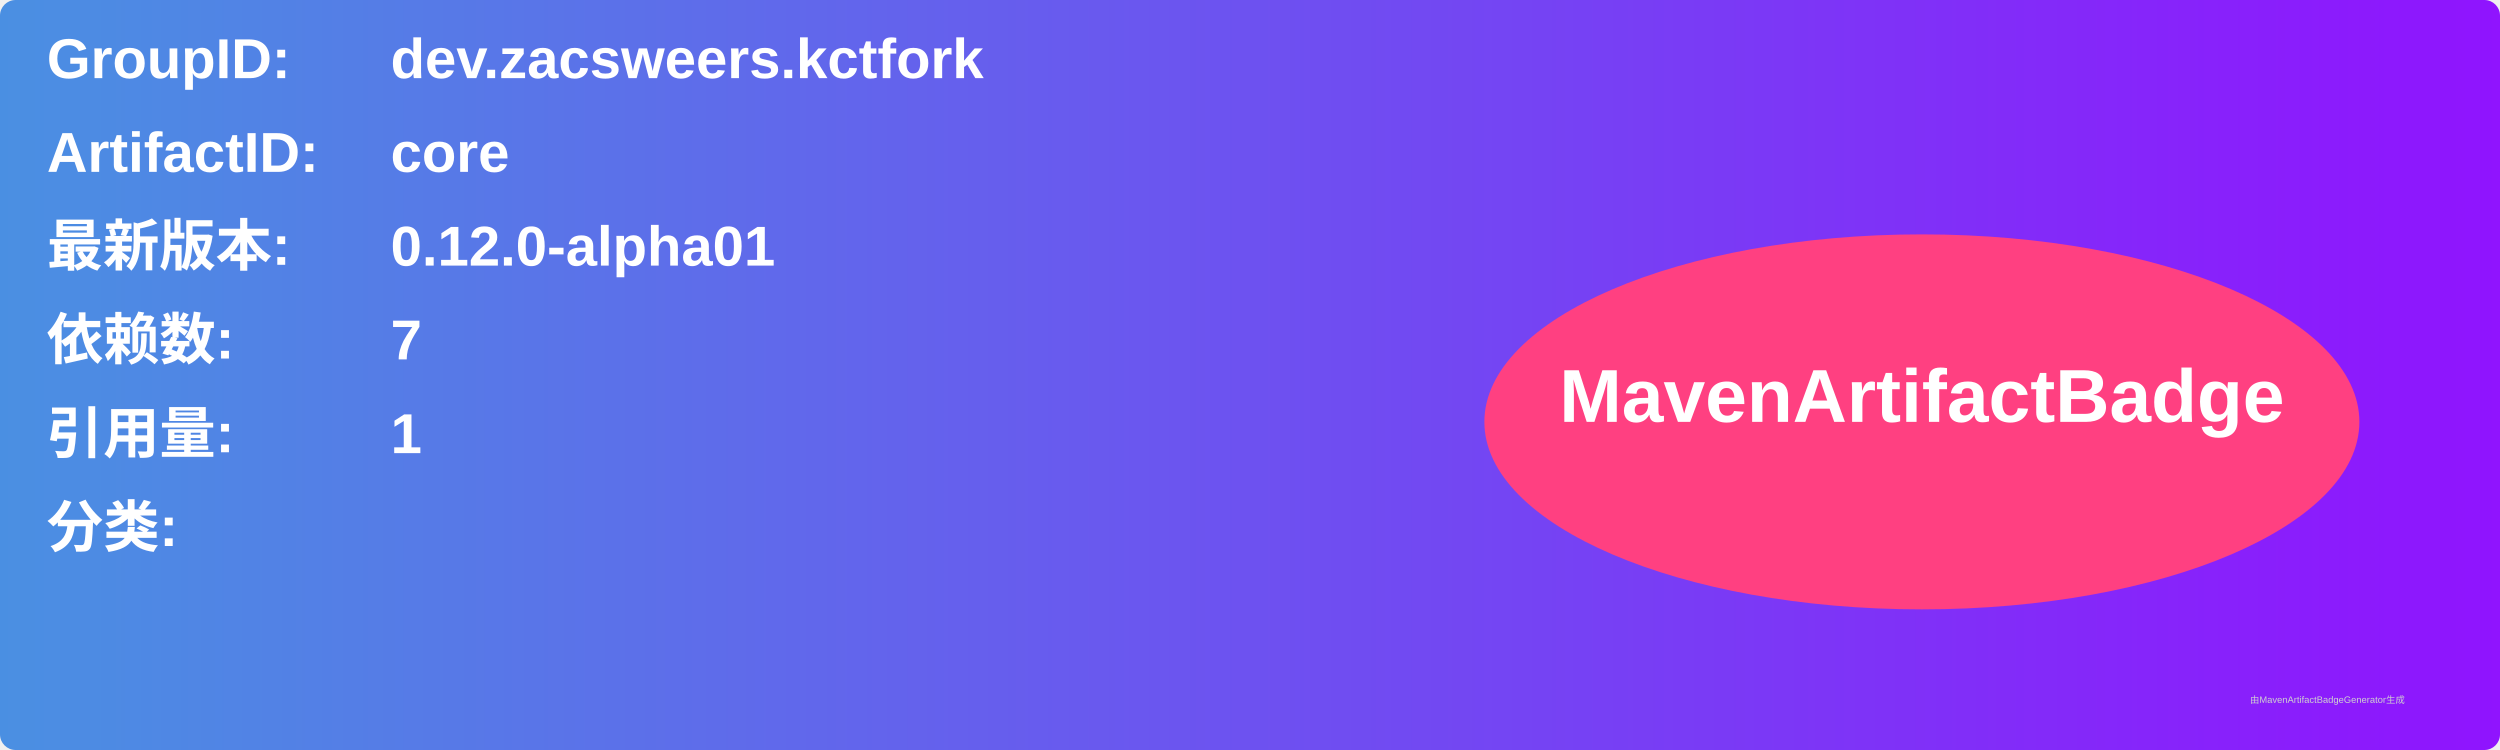
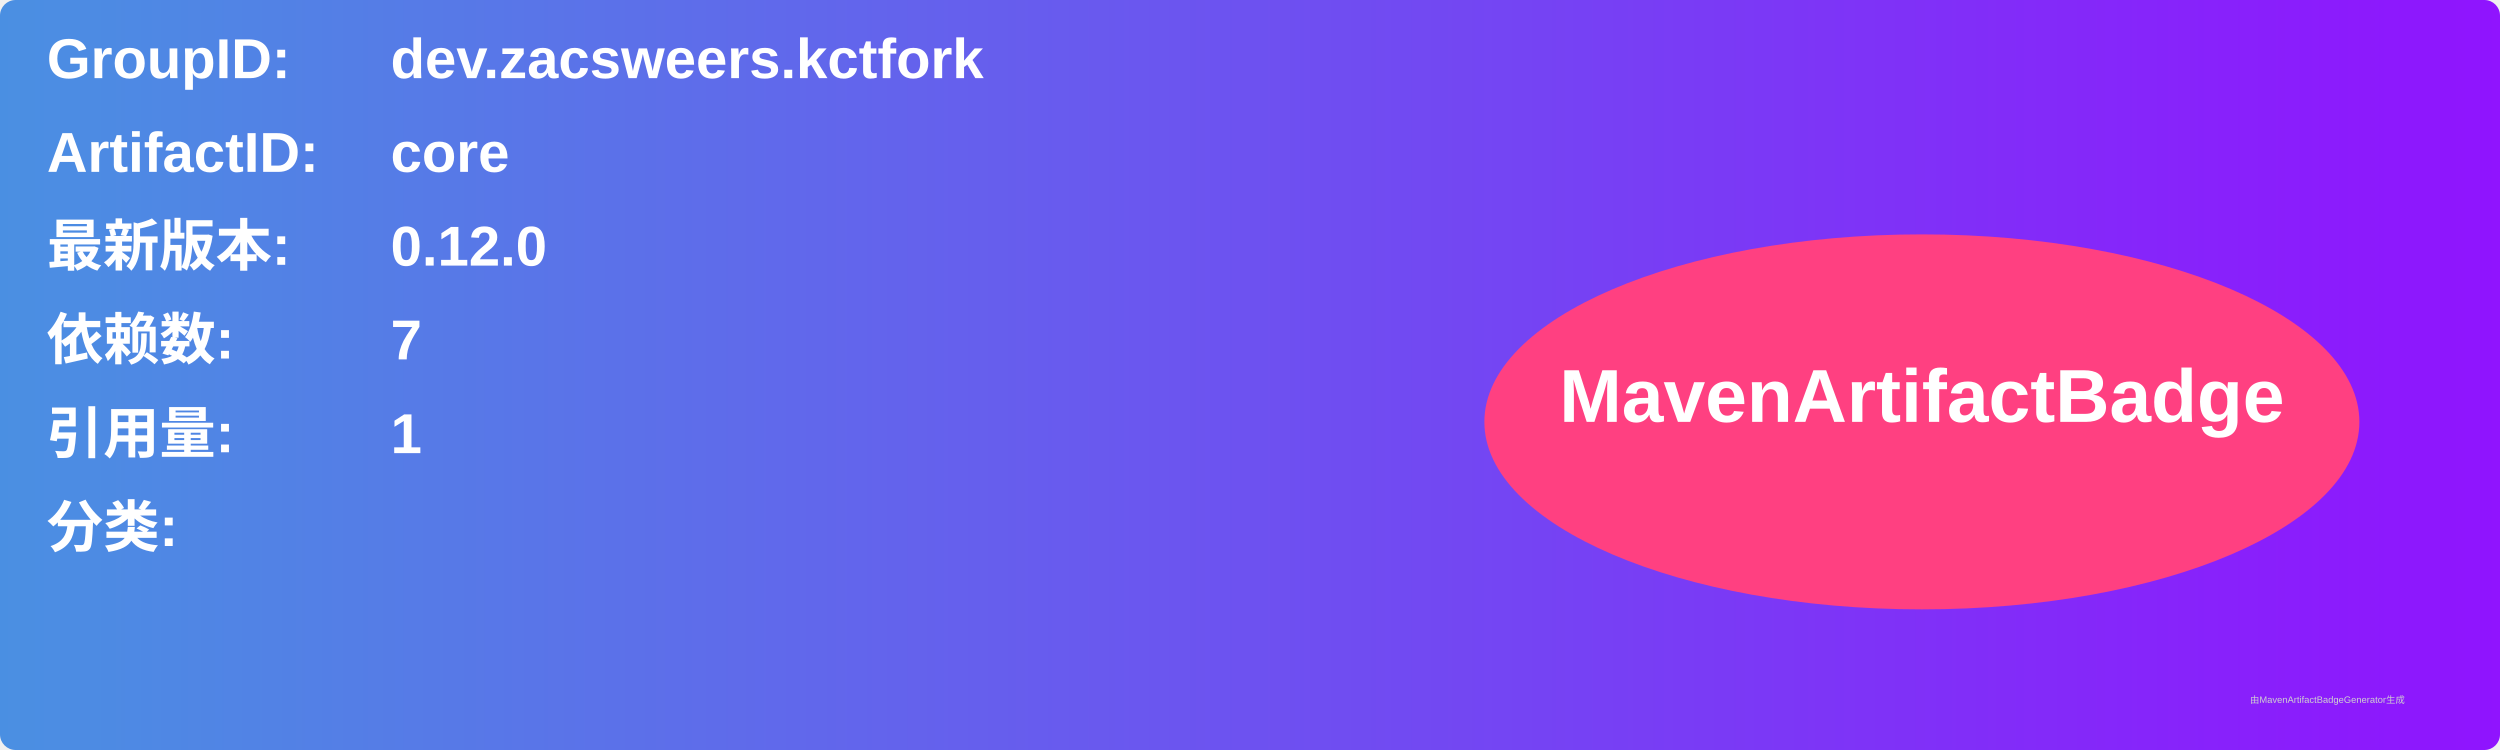
<svg xmlns="http://www.w3.org/2000/svg" width="800" height="240" viewBox="0 0 800 240">
  <linearGradient id="grad" x1="0%" y1="0%" x2="100%" y2="0%">
    <stop offset="0%" stop-color="#4a90e2" />
    <stop offset="100%" stop-color="#9013fe" />
  </linearGradient>
  <rect width="100%" height="100%" rx="5" ry="5" fill="url(#grad)" />
  <g transform="translate(15, 15)">
    <text x="0" y="10" font-family="Arial" font-size="18" fill="white" font-weight="bold" width="260">GroupID:</text>
    <text x="110" y="10" font-family="Arial" font-size="18" fill="white" font-weight="bold" width="460">dev.zacsweers.kctfork</text>
    <text x="0" y="40" font-family="Arial" font-size="18" fill="white" font-weight="bold" width="260">ArtifactID:</text>
    <text x="110" y="40" font-family="Arial" font-size="18" fill="white" font-weight="bold" width="460">core</text>
    <text x="0" y="70" font-family="Arial" font-size="18" fill="white" font-weight="bold">最新版本:</text>
    <text x="110" y="70" font-family="Arial" font-size="18" fill="white" font-weight="bold">
-       <tspan font-weight="bold">0.12.0-alpha01</tspan>
+       <tspan font-weight="bold">0.12.0</tspan>
    </text>
    <text x="0" y="100" font-family="Arial" font-size="18" fill="white" font-weight="bold">依赖数: </text>
    <text x="110" y="100" font-family="Arial" font-size="18" fill="white">
      <tspan font-weight="bold">7</tspan>
    </text>
    <text x="0" y="130" font-family="Arial" font-size="18" fill="white" font-weight="bold">引用量: </text>
    <text x="110" y="130" font-family="Arial" font-size="18" fill="white">
      <tspan font-weight="bold">1</tspan>
    </text>
    <text x="0" y="160" font-family="Arial" font-size="18" fill="white" font-weight="bold">分类:</text>
    <text x="10" y="190" font-family="Arial" font-size="10" fill="white">
      <tspan font-weight="bold" />
    </text>
    <ellipse cx="600" cy="120" rx="140" ry="60" fill="#ff4081" />
    <text x="600" y="120" text-anchor="middle" font-family="Arial" font-size="24" fill="white" font-weight="bold">MavenArtifactBadge</text>
  </g>
  <text x="720" y="225" font-family="Arial" font-size="3" fill="#d0d0d0">由MavenArtifactBadgeGenerator生成</text>
</svg>
